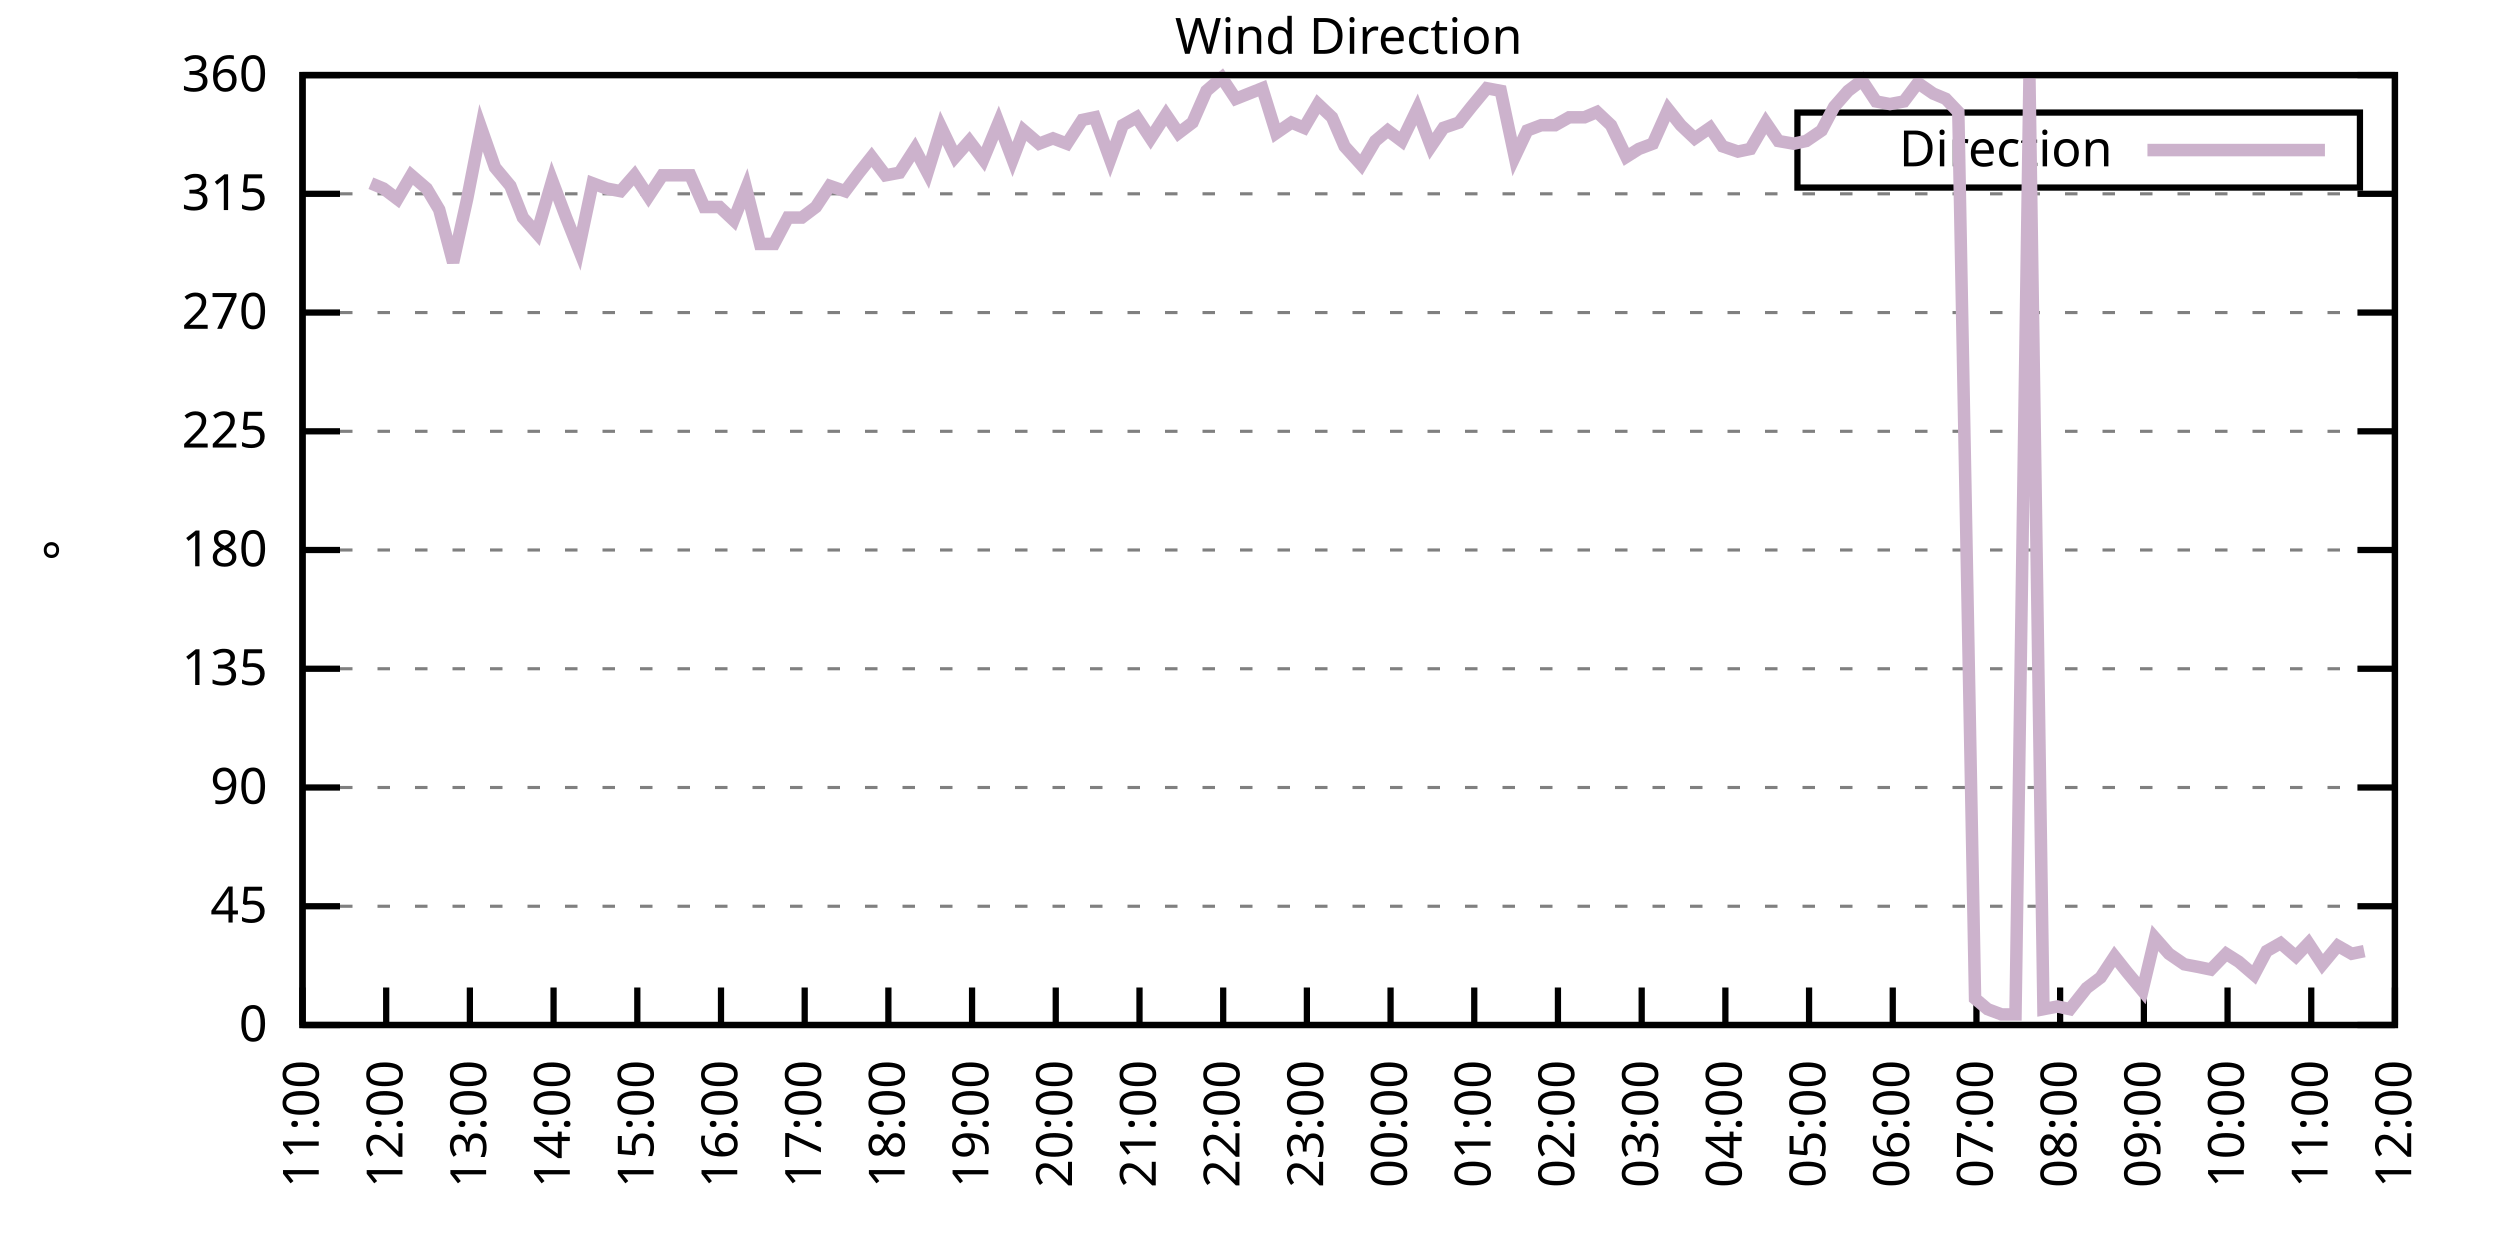
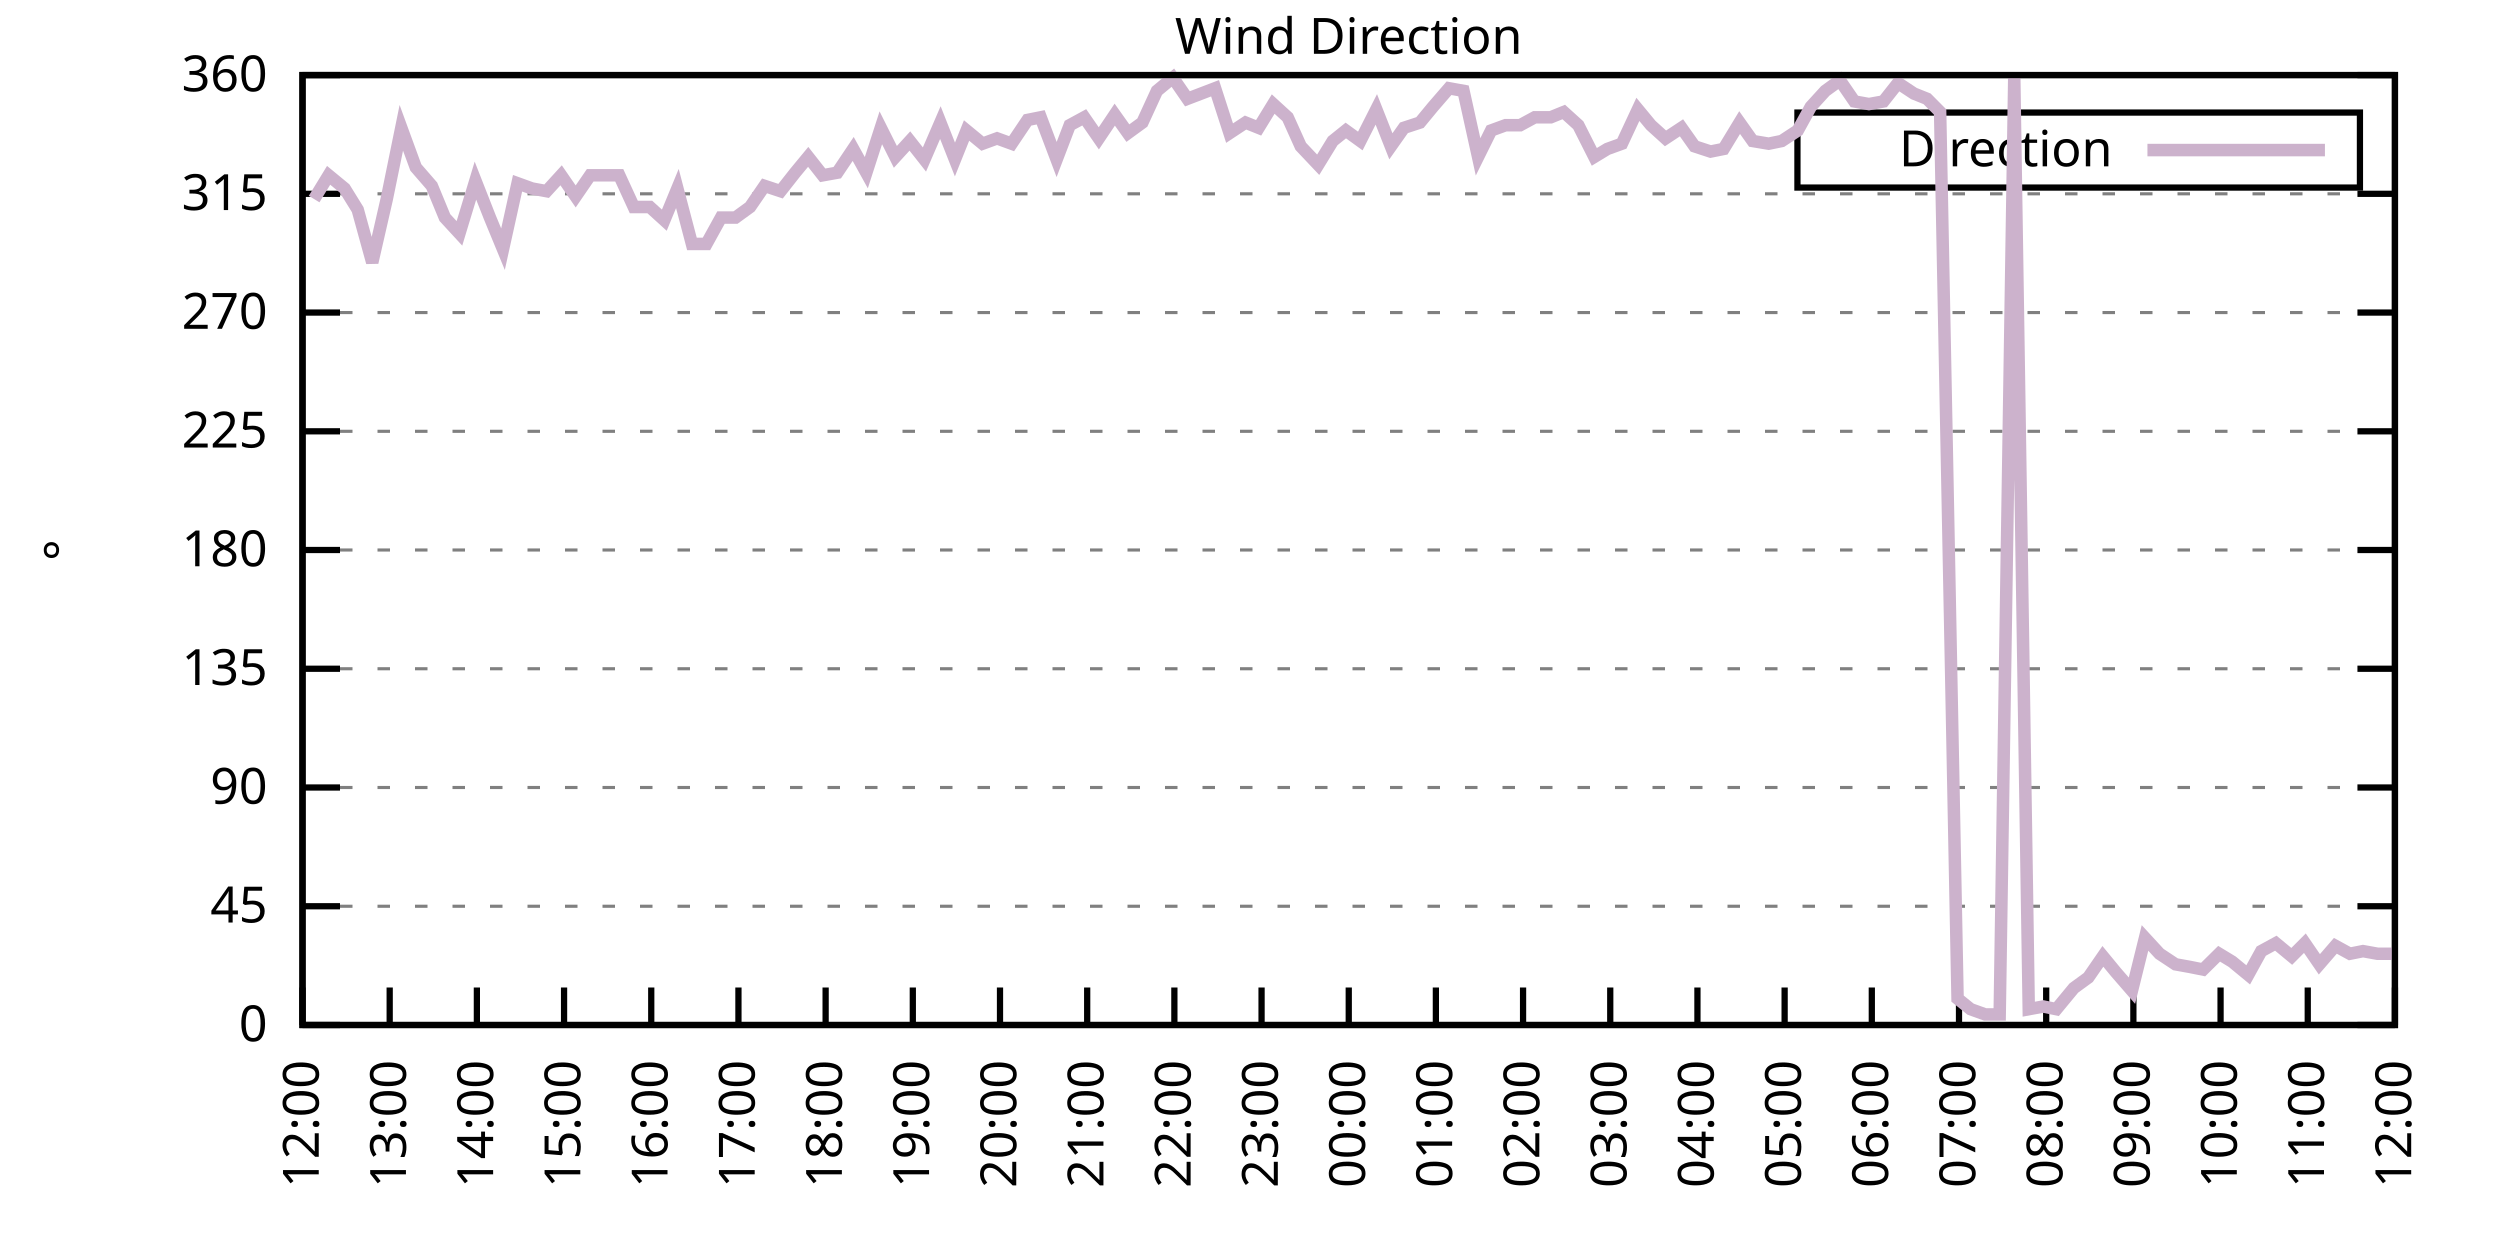
<svg xmlns="http://www.w3.org/2000/svg" xmlns:xlink="http://www.w3.org/1999/xlink" width="400" height="200" viewBox="0 0 400 200">
  <g id="gnuplot_canvas">
    <rect x="0" y="0" width="400" height="200" fill="none" />
    <defs>
      <circle id="gpDot" r="0.5" stroke-width="0.5" stroke="currentColor" />
      <path id="gpPt0" stroke-width="0.333" stroke="currentColor" d="M-1,0 h2 M0,-1 v2" />
      <path id="gpPt1" stroke-width="0.333" stroke="currentColor" d="M-1,-1 L1,1 M1,-1 L-1,1" />
      <path id="gpPt2" stroke-width="0.333" stroke="currentColor" d="M-1,0 L1,0 M0,-1 L0,1 M-1,-1 L1,1 M-1,1 L1,-1" />
      <rect id="gpPt3" stroke-width="0.333" stroke="currentColor" x="-1" y="-1" width="2" height="2" />
      <rect id="gpPt4" stroke-width="0.333" stroke="currentColor" fill="currentColor" x="-1" y="-1" width="2" height="2" />
      <circle id="gpPt5" stroke-width="0.333" stroke="currentColor" cx="0" cy="0" r="1" />
      <use xlink:href="#gpPt5" id="gpPt6" fill="currentColor" stroke="none" />
      <path id="gpPt7" stroke-width="0.333" stroke="currentColor" d="M0,-1.33 L-1.33,0.67 L1.33,0.67 z" />
      <use xlink:href="#gpPt7" id="gpPt8" fill="currentColor" stroke="none" />
      <use xlink:href="#gpPt7" id="gpPt9" stroke="currentColor" transform="rotate(180)" />
      <use xlink:href="#gpPt9" id="gpPt10" fill="currentColor" stroke="none" />
      <use xlink:href="#gpPt3" id="gpPt11" stroke="currentColor" transform="rotate(45)" />
      <use xlink:href="#gpPt11" id="gpPt12" fill="currentColor" stroke="none" />
      <path id="gpPt13" stroke-width="0.333" stroke="currentColor" d="M0,1.330 L1.265,0.411 L0.782,-1.067 L-0.782,-1.076 L-1.265,0.411 z" />
      <use xlink:href="#gpPt13" id="gpPt14" fill="currentColor" stroke="none" />
      <filter id="textbox" filterUnits="objectBoundingBox" x="0" y="0" height="1" width="1">
        <feFlood flood-color="white" flood-opacity="1" result="bgnd" />
        <feComposite in="SourceGraphic" in2="bgnd" operator="atop" />
      </filter>
      <filter id="greybox" filterUnits="objectBoundingBox" x="0" y="0" height="1" width="1">
        <feFlood flood-color="lightgrey" flood-opacity="1" result="grey" />
        <feComposite in="SourceGraphic" in2="grey" operator="atop" />
      </filter>
    </defs>
    <g fill="none" color="white" stroke="currentColor" stroke-width="1.00" stroke-linecap="butt" stroke-linejoin="miter">
</g>
    <g fill="none" color="black" stroke="currentColor" stroke-width="1.00" stroke-linecap="butt" stroke-linejoin="miter">
      <g stroke="none" shape-rendering="crispEdges">
        <polygon fill="rgb(255, 255, 255)" points="48.40,164.00 383.18,164.00 383.18,12.02 48.40,12.02 " />
      </g>
    </g>
    <g fill="none" color="black" stroke="currentColor" stroke-width="1.00" stroke-linecap="butt" stroke-linejoin="miter">
</g>
    <g fill="none" color="black" stroke="black" stroke-width="0.50" stroke-linecap="butt" stroke-linejoin="miter">
</g>
    <g fill="none" color="gray" stroke="currentColor" stroke-width="0.50" stroke-linecap="butt" stroke-linejoin="miter">
      <path stroke="gray" stroke-dasharray="2,4" class="gridline" d="M48.40,164.00 L383.19,164.00  " />
    </g>
    <g fill="none" color="gray" stroke="gray" stroke-width="1.00" stroke-linecap="butt" stroke-linejoin="miter">
</g>
    <g fill="none" color="black" stroke="currentColor" stroke-width="1.00" stroke-linecap="butt" stroke-linejoin="miter">
      <path stroke="black" d="M48.40,164.00 L54.40,164.00 M383.19,164.00 L377.19,164.00  " />
      <g transform="translate(42.80,166.60)" stroke="none" fill="black" font-family="Sans" font-size="8.00" text-anchor="end">
        <text>
          <tspan font-family="Sans"> 0</tspan>
        </text>
      </g>
    </g>
    <g fill="none" color="black" stroke="currentColor" stroke-width="1.00" stroke-linecap="butt" stroke-linejoin="miter">
</g>
    <g fill="none" color="black" stroke="black" stroke-width="0.50" stroke-linecap="butt" stroke-linejoin="miter">
</g>
    <g fill="none" color="gray" stroke="currentColor" stroke-width="0.50" stroke-linecap="butt" stroke-linejoin="miter">
      <path stroke="gray" stroke-dasharray="2,4" class="gridline" d="M48.40,145.00 L383.19,145.00  " />
    </g>
    <g fill="none" color="gray" stroke="gray" stroke-width="1.00" stroke-linecap="butt" stroke-linejoin="miter">
</g>
    <g fill="none" color="black" stroke="currentColor" stroke-width="1.00" stroke-linecap="butt" stroke-linejoin="miter">
      <path stroke="black" d="M48.40,145.00 L54.40,145.00 M383.19,145.00 L377.19,145.00  " />
      <g transform="translate(42.80,147.60)" stroke="none" fill="black" font-family="Sans" font-size="8.00" text-anchor="end">
        <text>
          <tspan font-family="Sans"> 45</tspan>
        </text>
      </g>
    </g>
    <g fill="none" color="black" stroke="currentColor" stroke-width="1.00" stroke-linecap="butt" stroke-linejoin="miter">
</g>
    <g fill="none" color="black" stroke="black" stroke-width="0.50" stroke-linecap="butt" stroke-linejoin="miter">
</g>
    <g fill="none" color="gray" stroke="currentColor" stroke-width="0.50" stroke-linecap="butt" stroke-linejoin="miter">
      <path stroke="gray" stroke-dasharray="2,4" class="gridline" d="M48.40,126.00 L383.19,126.00  " />
    </g>
    <g fill="none" color="gray" stroke="gray" stroke-width="1.00" stroke-linecap="butt" stroke-linejoin="miter">
</g>
    <g fill="none" color="black" stroke="currentColor" stroke-width="1.00" stroke-linecap="butt" stroke-linejoin="miter">
      <path stroke="black" d="M48.40,126.00 L54.40,126.00 M383.19,126.00 L377.19,126.00  " />
      <g transform="translate(42.80,128.60)" stroke="none" fill="black" font-family="Sans" font-size="8.00" text-anchor="end">
        <text>
          <tspan font-family="Sans"> 90</tspan>
        </text>
      </g>
    </g>
    <g fill="none" color="black" stroke="currentColor" stroke-width="1.00" stroke-linecap="butt" stroke-linejoin="miter">
</g>
    <g fill="none" color="black" stroke="black" stroke-width="0.50" stroke-linecap="butt" stroke-linejoin="miter">
</g>
    <g fill="none" color="gray" stroke="currentColor" stroke-width="0.50" stroke-linecap="butt" stroke-linejoin="miter">
      <path stroke="gray" stroke-dasharray="2,4" class="gridline" d="M48.40,107.00 L383.19,107.00  " />
    </g>
    <g fill="none" color="gray" stroke="gray" stroke-width="1.00" stroke-linecap="butt" stroke-linejoin="miter">
</g>
    <g fill="none" color="black" stroke="currentColor" stroke-width="1.00" stroke-linecap="butt" stroke-linejoin="miter">
      <path stroke="black" d="M48.40,107.00 L54.40,107.00 M383.19,107.00 L377.19,107.00  " />
      <g transform="translate(42.80,109.60)" stroke="none" fill="black" font-family="Sans" font-size="8.00" text-anchor="end">
        <text>
          <tspan font-family="Sans"> 135</tspan>
        </text>
      </g>
    </g>
    <g fill="none" color="black" stroke="currentColor" stroke-width="1.00" stroke-linecap="butt" stroke-linejoin="miter">
</g>
    <g fill="none" color="black" stroke="black" stroke-width="0.50" stroke-linecap="butt" stroke-linejoin="miter">
</g>
    <g fill="none" color="gray" stroke="currentColor" stroke-width="0.50" stroke-linecap="butt" stroke-linejoin="miter">
      <path stroke="gray" stroke-dasharray="2,4" class="gridline" d="M48.40,88.00 L383.19,88.00  " />
    </g>
    <g fill="none" color="gray" stroke="gray" stroke-width="1.00" stroke-linecap="butt" stroke-linejoin="miter">
</g>
    <g fill="none" color="black" stroke="currentColor" stroke-width="1.00" stroke-linecap="butt" stroke-linejoin="miter">
      <path stroke="black" d="M48.40,88.00 L54.40,88.00 M383.19,88.00 L377.19,88.00  " />
      <g transform="translate(42.80,90.60)" stroke="none" fill="black" font-family="Sans" font-size="8.00" text-anchor="end">
        <text>
          <tspan font-family="Sans"> 180</tspan>
        </text>
      </g>
    </g>
    <g fill="none" color="black" stroke="currentColor" stroke-width="1.00" stroke-linecap="butt" stroke-linejoin="miter">
</g>
    <g fill="none" color="black" stroke="black" stroke-width="0.50" stroke-linecap="butt" stroke-linejoin="miter">
</g>
    <g fill="none" color="gray" stroke="currentColor" stroke-width="0.50" stroke-linecap="butt" stroke-linejoin="miter">
      <path stroke="gray" stroke-dasharray="2,4" class="gridline" d="M48.40,69.01 L383.19,69.01  " />
    </g>
    <g fill="none" color="gray" stroke="gray" stroke-width="1.00" stroke-linecap="butt" stroke-linejoin="miter">
</g>
    <g fill="none" color="black" stroke="currentColor" stroke-width="1.00" stroke-linecap="butt" stroke-linejoin="miter">
      <path stroke="black" d="M48.40,69.01 L54.40,69.01 M383.19,69.01 L377.19,69.01  " />
      <g transform="translate(42.80,71.61)" stroke="none" fill="black" font-family="Sans" font-size="8.00" text-anchor="end">
        <text>
          <tspan font-family="Sans"> 225</tspan>
        </text>
      </g>
    </g>
    <g fill="none" color="black" stroke="currentColor" stroke-width="1.00" stroke-linecap="butt" stroke-linejoin="miter">
</g>
    <g fill="none" color="black" stroke="black" stroke-width="0.50" stroke-linecap="butt" stroke-linejoin="miter">
</g>
    <g fill="none" color="gray" stroke="currentColor" stroke-width="0.50" stroke-linecap="butt" stroke-linejoin="miter">
      <path stroke="gray" stroke-dasharray="2,4" class="gridline" d="M48.40,50.01 L383.19,50.01  " />
    </g>
    <g fill="none" color="gray" stroke="gray" stroke-width="1.00" stroke-linecap="butt" stroke-linejoin="miter">
</g>
    <g fill="none" color="black" stroke="currentColor" stroke-width="1.00" stroke-linecap="butt" stroke-linejoin="miter">
      <path stroke="black" d="M48.40,50.01 L54.40,50.01 M383.19,50.01 L377.19,50.01  " />
      <g transform="translate(42.80,52.61)" stroke="none" fill="black" font-family="Sans" font-size="8.00" text-anchor="end">
        <text>
          <tspan font-family="Sans"> 270</tspan>
        </text>
      </g>
    </g>
    <g fill="none" color="black" stroke="currentColor" stroke-width="1.00" stroke-linecap="butt" stroke-linejoin="miter">
</g>
    <g fill="none" color="black" stroke="black" stroke-width="0.50" stroke-linecap="butt" stroke-linejoin="miter">
</g>
    <g fill="none" color="gray" stroke="currentColor" stroke-width="0.50" stroke-linecap="butt" stroke-linejoin="miter">
      <path stroke="gray" stroke-dasharray="2,4" class="gridline" d="M48.40,31.01 L383.19,31.01  " />
    </g>
    <g fill="none" color="gray" stroke="gray" stroke-width="1.00" stroke-linecap="butt" stroke-linejoin="miter">
</g>
    <g fill="none" color="black" stroke="currentColor" stroke-width="1.00" stroke-linecap="butt" stroke-linejoin="miter">
      <path stroke="black" d="M48.40,31.01 L54.40,31.01 M383.19,31.01 L377.19,31.01  " />
      <g transform="translate(42.80,33.61)" stroke="none" fill="black" font-family="Sans" font-size="8.00" text-anchor="end">
        <text>
          <tspan font-family="Sans"> 315</tspan>
        </text>
      </g>
    </g>
    <g fill="none" color="black" stroke="currentColor" stroke-width="1.00" stroke-linecap="butt" stroke-linejoin="miter">
</g>
    <g fill="none" color="black" stroke="black" stroke-width="0.50" stroke-linecap="butt" stroke-linejoin="miter">
</g>
    <g fill="none" color="gray" stroke="currentColor" stroke-width="0.50" stroke-linecap="butt" stroke-linejoin="miter">
      <path stroke="gray" stroke-dasharray="2,4" class="gridline" d="M48.40,12.01 L383.19,12.01  " />
    </g>
    <g fill="none" color="gray" stroke="gray" stroke-width="1.00" stroke-linecap="butt" stroke-linejoin="miter">
</g>
    <g fill="none" color="black" stroke="currentColor" stroke-width="1.00" stroke-linecap="butt" stroke-linejoin="miter">
      <path stroke="black" d="M48.40,12.01 L54.40,12.01 M383.19,12.01 L377.19,12.01  " />
      <g transform="translate(42.80,14.61)" stroke="none" fill="black" font-family="Sans" font-size="8.00" text-anchor="end">
        <text>
          <tspan font-family="Sans"> 360</tspan>
        </text>
      </g>
    </g>
    <g fill="none" color="black" stroke="currentColor" stroke-width="1.00" stroke-linecap="butt" stroke-linejoin="miter">
      <path stroke="black" d="M48.40,164.00 L48.40,158.00  " />
      <g transform="translate(51.00,169.60) rotate(270.00)" stroke="none" fill="black" font-family="Sans" font-size="8.00" text-anchor="end">
        <text>
-           <tspan font-family="Sans">11:00</tspan>
-         </text>
-       </g>
-     </g>
-     <g fill="none" color="black" stroke="currentColor" stroke-width="1.00" stroke-linecap="butt" stroke-linejoin="miter">
-       <path stroke="black" d="M61.79,164.00 L61.79,158.00  " />
-       <g transform="translate(64.39,169.60) rotate(270.00)" stroke="none" fill="black" font-family="Sans" font-size="8.00" text-anchor="end">
-         <text>
          <tspan font-family="Sans">12:00</tspan>
        </text>
      </g>
    </g>
    <g fill="none" color="black" stroke="currentColor" stroke-width="1.00" stroke-linecap="butt" stroke-linejoin="miter">
-       <path stroke="black" d="M75.18,164.00 L75.18,158.00  " />
-       <g transform="translate(77.78,169.60) rotate(270.00)" stroke="none" fill="black" font-family="Sans" font-size="8.00" text-anchor="end">
+       <path stroke="black" d="M62.35,164.00 L62.35,158.00  " />
+       <g transform="translate(64.95,169.60) rotate(270.00)" stroke="none" fill="black" font-family="Sans" font-size="8.00" text-anchor="end">
        <text>
          <tspan font-family="Sans">13:00</tspan>
        </text>
      </g>
    </g>
    <g fill="none" color="black" stroke="currentColor" stroke-width="1.00" stroke-linecap="butt" stroke-linejoin="miter">
-       <path stroke="black" d="M88.57,164.00 L88.57,158.00  " />
-       <g transform="translate(91.17,169.60) rotate(270.00)" stroke="none" fill="black" font-family="Sans" font-size="8.00" text-anchor="end">
+       <path stroke="black" d="M76.30,164.00 L76.30,158.00  " />
+       <g transform="translate(78.90,169.60) rotate(270.00)" stroke="none" fill="black" font-family="Sans" font-size="8.00" text-anchor="end">
        <text>
          <tspan font-family="Sans">14:00</tspan>
        </text>
      </g>
    </g>
    <g fill="none" color="black" stroke="currentColor" stroke-width="1.00" stroke-linecap="butt" stroke-linejoin="miter">
-       <path stroke="black" d="M101.97,164.00 L101.97,158.00  " />
-       <g transform="translate(104.57,169.60) rotate(270.00)" stroke="none" fill="black" font-family="Sans" font-size="8.00" text-anchor="end">
+       <path stroke="black" d="M90.25,164.00 L90.25,158.00  " />
+       <g transform="translate(92.85,169.60) rotate(270.00)" stroke="none" fill="black" font-family="Sans" font-size="8.00" text-anchor="end">
        <text>
          <tspan font-family="Sans">15:00</tspan>
        </text>
      </g>
    </g>
    <g fill="none" color="black" stroke="currentColor" stroke-width="1.00" stroke-linecap="butt" stroke-linejoin="miter">
-       <path stroke="black" d="M115.36,164.00 L115.36,158.00  " />
-       <g transform="translate(117.96,169.60) rotate(270.00)" stroke="none" fill="black" font-family="Sans" font-size="8.00" text-anchor="end">
+       <path stroke="black" d="M104.20,164.00 L104.20,158.00  " />
+       <g transform="translate(106.80,169.60) rotate(270.00)" stroke="none" fill="black" font-family="Sans" font-size="8.00" text-anchor="end">
        <text>
          <tspan font-family="Sans">16:00</tspan>
        </text>
      </g>
    </g>
    <g fill="none" color="black" stroke="currentColor" stroke-width="1.00" stroke-linecap="butt" stroke-linejoin="miter">
-       <path stroke="black" d="M128.75,164.00 L128.75,158.00  " />
-       <g transform="translate(131.35,169.60) rotate(270.00)" stroke="none" fill="black" font-family="Sans" font-size="8.00" text-anchor="end">
+       <path stroke="black" d="M118.15,164.00 L118.15,158.00  " />
+       <g transform="translate(120.75,169.60) rotate(270.00)" stroke="none" fill="black" font-family="Sans" font-size="8.00" text-anchor="end">
        <text>
          <tspan font-family="Sans">17:00</tspan>
        </text>
      </g>
    </g>
    <g fill="none" color="black" stroke="currentColor" stroke-width="1.00" stroke-linecap="butt" stroke-linejoin="miter">
-       <path stroke="black" d="M142.14,164.00 L142.14,158.00  " />
-       <g transform="translate(144.74,169.60) rotate(270.00)" stroke="none" fill="black" font-family="Sans" font-size="8.00" text-anchor="end">
+       <path stroke="black" d="M132.10,164.00 L132.10,158.00  " />
+       <g transform="translate(134.70,169.60) rotate(270.00)" stroke="none" fill="black" font-family="Sans" font-size="8.00" text-anchor="end">
        <text>
          <tspan font-family="Sans">18:00</tspan>
        </text>
      </g>
    </g>
    <g fill="none" color="black" stroke="currentColor" stroke-width="1.00" stroke-linecap="butt" stroke-linejoin="miter">
-       <path stroke="black" d="M155.53,164.00 L155.53,158.00  " />
-       <g transform="translate(158.13,169.60) rotate(270.00)" stroke="none" fill="black" font-family="Sans" font-size="8.00" text-anchor="end">
+       <path stroke="black" d="M146.05,164.00 L146.05,158.00  " />
+       <g transform="translate(148.65,169.60) rotate(270.00)" stroke="none" fill="black" font-family="Sans" font-size="8.00" text-anchor="end">
        <text>
          <tspan font-family="Sans">19:00</tspan>
        </text>
      </g>
    </g>
    <g fill="none" color="black" stroke="currentColor" stroke-width="1.00" stroke-linecap="butt" stroke-linejoin="miter">
-       <path stroke="black" d="M168.92,164.00 L168.92,158.00  " />
-       <g transform="translate(171.52,169.60) rotate(270.00)" stroke="none" fill="black" font-family="Sans" font-size="8.00" text-anchor="end">
+       <path stroke="black" d="M160.00,164.00 L160.00,158.00  " />
+       <g transform="translate(162.60,169.60) rotate(270.00)" stroke="none" fill="black" font-family="Sans" font-size="8.00" text-anchor="end">
        <text>
          <tspan font-family="Sans">20:00</tspan>
        </text>
      </g>
    </g>
    <g fill="none" color="black" stroke="currentColor" stroke-width="1.00" stroke-linecap="butt" stroke-linejoin="miter">
-       <path stroke="black" d="M182.32,164.00 L182.32,158.00  " />
-       <g transform="translate(184.92,169.60) rotate(270.00)" stroke="none" fill="black" font-family="Sans" font-size="8.00" text-anchor="end">
+       <path stroke="black" d="M173.95,164.00 L173.95,158.00  " />
+       <g transform="translate(176.55,169.60) rotate(270.00)" stroke="none" fill="black" font-family="Sans" font-size="8.00" text-anchor="end">
        <text>
          <tspan font-family="Sans">21:00</tspan>
        </text>
      </g>
    </g>
    <g fill="none" color="black" stroke="currentColor" stroke-width="1.00" stroke-linecap="butt" stroke-linejoin="miter">
-       <path stroke="black" d="M195.71,164.00 L195.71,158.00  " />
-       <g transform="translate(198.31,169.60) rotate(270.00)" stroke="none" fill="black" font-family="Sans" font-size="8.00" text-anchor="end">
+       <path stroke="black" d="M187.90,164.00 L187.90,158.00  " />
+       <g transform="translate(190.50,169.60) rotate(270.00)" stroke="none" fill="black" font-family="Sans" font-size="8.00" text-anchor="end">
        <text>
          <tspan font-family="Sans">22:00</tspan>
        </text>
      </g>
    </g>
    <g fill="none" color="black" stroke="currentColor" stroke-width="1.00" stroke-linecap="butt" stroke-linejoin="miter">
-       <path stroke="black" d="M209.10,164.00 L209.10,158.00  " />
-       <g transform="translate(211.70,169.60) rotate(270.00)" stroke="none" fill="black" font-family="Sans" font-size="8.00" text-anchor="end">
+       <path stroke="black" d="M201.85,164.00 L201.85,158.00  " />
+       <g transform="translate(204.45,169.60) rotate(270.00)" stroke="none" fill="black" font-family="Sans" font-size="8.00" text-anchor="end">
        <text>
          <tspan font-family="Sans">23:00</tspan>
        </text>
      </g>
    </g>
    <g fill="none" color="black" stroke="currentColor" stroke-width="1.00" stroke-linecap="butt" stroke-linejoin="miter">
-       <path stroke="black" d="M222.49,164.00 L222.49,158.00  " />
-       <g transform="translate(225.09,169.60) rotate(270.00)" stroke="none" fill="black" font-family="Sans" font-size="8.00" text-anchor="end">
+       <path stroke="black" d="M215.80,164.00 L215.80,158.00  " />
+       <g transform="translate(218.40,169.60) rotate(270.00)" stroke="none" fill="black" font-family="Sans" font-size="8.00" text-anchor="end">
        <text>
          <tspan font-family="Sans">00:00</tspan>
        </text>
      </g>
    </g>
    <g fill="none" color="black" stroke="currentColor" stroke-width="1.00" stroke-linecap="butt" stroke-linejoin="miter">
-       <path stroke="black" d="M235.88,164.00 L235.88,158.00  " />
-       <g transform="translate(238.48,169.60) rotate(270.00)" stroke="none" fill="black" font-family="Sans" font-size="8.00" text-anchor="end">
+       <path stroke="black" d="M229.74,164.00 L229.74,158.00  " />
+       <g transform="translate(232.34,169.60) rotate(270.00)" stroke="none" fill="black" font-family="Sans" font-size="8.00" text-anchor="end">
        <text>
          <tspan font-family="Sans">01:00</tspan>
        </text>
      </g>
    </g>
    <g fill="none" color="black" stroke="currentColor" stroke-width="1.00" stroke-linecap="butt" stroke-linejoin="miter">
-       <path stroke="black" d="M249.27,164.00 L249.27,158.00  " />
-       <g transform="translate(251.87,169.60) rotate(270.00)" stroke="none" fill="black" font-family="Sans" font-size="8.00" text-anchor="end">
+       <path stroke="black" d="M243.69,164.00 L243.69,158.00  " />
+       <g transform="translate(246.29,169.60) rotate(270.00)" stroke="none" fill="black" font-family="Sans" font-size="8.00" text-anchor="end">
        <text>
          <tspan font-family="Sans">02:00</tspan>
        </text>
      </g>
    </g>
    <g fill="none" color="black" stroke="currentColor" stroke-width="1.00" stroke-linecap="butt" stroke-linejoin="miter">
-       <path stroke="black" d="M262.67,164.00 L262.67,158.00  " />
-       <g transform="translate(265.27,169.60) rotate(270.00)" stroke="none" fill="black" font-family="Sans" font-size="8.00" text-anchor="end">
+       <path stroke="black" d="M257.64,164.00 L257.64,158.00  " />
+       <g transform="translate(260.24,169.60) rotate(270.00)" stroke="none" fill="black" font-family="Sans" font-size="8.00" text-anchor="end">
        <text>
          <tspan font-family="Sans">03:00</tspan>
        </text>
      </g>
    </g>
    <g fill="none" color="black" stroke="currentColor" stroke-width="1.00" stroke-linecap="butt" stroke-linejoin="miter">
-       <path stroke="black" d="M276.06,164.00 L276.06,158.00  " />
-       <g transform="translate(278.66,169.60) rotate(270.00)" stroke="none" fill="black" font-family="Sans" font-size="8.00" text-anchor="end">
+       <path stroke="black" d="M271.59,164.00 L271.59,158.00  " />
+       <g transform="translate(274.19,169.60) rotate(270.00)" stroke="none" fill="black" font-family="Sans" font-size="8.00" text-anchor="end">
        <text>
          <tspan font-family="Sans">04:00</tspan>
        </text>
      </g>
    </g>
    <g fill="none" color="black" stroke="currentColor" stroke-width="1.00" stroke-linecap="butt" stroke-linejoin="miter">
-       <path stroke="black" d="M289.45,164.00 L289.45,158.00  " />
-       <g transform="translate(292.05,169.60) rotate(270.00)" stroke="none" fill="black" font-family="Sans" font-size="8.00" text-anchor="end">
+       <path stroke="black" d="M285.54,164.00 L285.54,158.00  " />
+       <g transform="translate(288.14,169.60) rotate(270.00)" stroke="none" fill="black" font-family="Sans" font-size="8.00" text-anchor="end">
        <text>
          <tspan font-family="Sans">05:00</tspan>
        </text>
      </g>
    </g>
    <g fill="none" color="black" stroke="currentColor" stroke-width="1.00" stroke-linecap="butt" stroke-linejoin="miter">
-       <path stroke="black" d="M302.84,164.00 L302.84,158.00  " />
-       <g transform="translate(305.44,169.60) rotate(270.00)" stroke="none" fill="black" font-family="Sans" font-size="8.00" text-anchor="end">
+       <path stroke="black" d="M299.49,164.00 L299.49,158.00  " />
+       <g transform="translate(302.09,169.60) rotate(270.00)" stroke="none" fill="black" font-family="Sans" font-size="8.00" text-anchor="end">
        <text>
          <tspan font-family="Sans">06:00</tspan>
        </text>
      </g>
    </g>
    <g fill="none" color="black" stroke="currentColor" stroke-width="1.00" stroke-linecap="butt" stroke-linejoin="miter">
-       <path stroke="black" d="M316.23,164.00 L316.23,158.00  " />
-       <g transform="translate(318.83,169.60) rotate(270.00)" stroke="none" fill="black" font-family="Sans" font-size="8.00" text-anchor="end">
+       <path stroke="black" d="M313.44,164.00 L313.44,158.00  " />
+       <g transform="translate(316.04,169.60) rotate(270.00)" stroke="none" fill="black" font-family="Sans" font-size="8.00" text-anchor="end">
        <text>
          <tspan font-family="Sans">07:00</tspan>
        </text>
      </g>
    </g>
    <g fill="none" color="black" stroke="currentColor" stroke-width="1.00" stroke-linecap="butt" stroke-linejoin="miter">
-       <path stroke="black" d="M329.62,164.00 L329.62,158.00  " />
-       <g transform="translate(332.22,169.60) rotate(270.00)" stroke="none" fill="black" font-family="Sans" font-size="8.00" text-anchor="end">
+       <path stroke="black" d="M327.39,164.00 L327.39,158.00  " />
+       <g transform="translate(329.99,169.60) rotate(270.00)" stroke="none" fill="black" font-family="Sans" font-size="8.00" text-anchor="end">
        <text>
          <tspan font-family="Sans">08:00</tspan>
        </text>
      </g>
    </g>
    <g fill="none" color="black" stroke="currentColor" stroke-width="1.00" stroke-linecap="butt" stroke-linejoin="miter">
-       <path stroke="black" d="M343.02,164.00 L343.02,158.00  " />
-       <g transform="translate(345.62,169.60) rotate(270.00)" stroke="none" fill="black" font-family="Sans" font-size="8.00" text-anchor="end">
+       <path stroke="black" d="M341.34,164.00 L341.34,158.00  " />
+       <g transform="translate(343.94,169.60) rotate(270.00)" stroke="none" fill="black" font-family="Sans" font-size="8.00" text-anchor="end">
        <text>
          <tspan font-family="Sans">09:00</tspan>
        </text>
      </g>
    </g>
    <g fill="none" color="black" stroke="currentColor" stroke-width="1.00" stroke-linecap="butt" stroke-linejoin="miter">
-       <path stroke="black" d="M356.41,164.00 L356.41,158.00  " />
-       <g transform="translate(359.01,169.60) rotate(270.00)" stroke="none" fill="black" font-family="Sans" font-size="8.00" text-anchor="end">
+       <path stroke="black" d="M355.29,164.00 L355.29,158.00  " />
+       <g transform="translate(357.89,169.60) rotate(270.00)" stroke="none" fill="black" font-family="Sans" font-size="8.00" text-anchor="end">
        <text>
          <tspan font-family="Sans">10:00</tspan>
        </text>
      </g>
    </g>
    <g fill="none" color="black" stroke="currentColor" stroke-width="1.00" stroke-linecap="butt" stroke-linejoin="miter">
-       <path stroke="black" d="M369.80,164.00 L369.80,158.00  " />
-       <g transform="translate(372.40,169.60) rotate(270.00)" stroke="none" fill="black" font-family="Sans" font-size="8.00" text-anchor="end">
+       <path stroke="black" d="M369.24,164.00 L369.24,158.00  " />
+       <g transform="translate(371.84,169.60) rotate(270.00)" stroke="none" fill="black" font-family="Sans" font-size="8.00" text-anchor="end">
        <text>
          <tspan font-family="Sans">11:00</tspan>
        </text>
      </g>
    </g>
    <g fill="none" color="black" stroke="currentColor" stroke-width="1.00" stroke-linecap="butt" stroke-linejoin="miter">
      <path stroke="black" d="M383.19,164.00 L383.19,158.00  " />
      <g transform="translate(385.79,169.60) rotate(270.00)" stroke="none" fill="black" font-family="Sans" font-size="8.00" text-anchor="end">
        <text>
          <tspan font-family="Sans">12:00</tspan>
        </text>
      </g>
    </g>
    <g fill="none" color="black" stroke="currentColor" stroke-width="1.00" stroke-linecap="butt" stroke-linejoin="miter">
</g>
    <g fill="none" color="black" stroke="currentColor" stroke-width="1.00" stroke-linecap="butt" stroke-linejoin="miter">
      <path stroke="black" d="M48.40,12.01 L48.40,164.00 L383.19,164.00 L383.19,12.01 L48.40,12.01 Z  " />
    </g>
    <g fill="none" color="black" stroke="currentColor" stroke-width="1.00" stroke-linecap="butt" stroke-linejoin="miter">
</g>
    <g fill="none" color="black" stroke="currentColor" stroke-width="1.00" stroke-linecap="butt" stroke-linejoin="miter">
      <path stroke="black" d="M287.59,30.01 L287.59,18.01 L377.59,18.01 L377.59,30.01 L287.59,30.01 Z  " />
    </g>
    <g id="Wind_direction_plot_1">
      <g fill="none" color="white" stroke="black" stroke-width="2.00" stroke-linecap="butt" stroke-linejoin="miter">
</g>
      <g fill="none" color="black" stroke="currentColor" stroke-width="2.00" stroke-linecap="butt" stroke-linejoin="miter">
        <g transform="translate(337.99,26.61)" stroke="none" fill="black" font-family="Sans" font-size="8.00" text-anchor="end">
          <text>
            <tspan font-family="Sans">Direction</tspan>
          </text>
        </g>
      </g>
      <g fill="none" color="black" stroke="currentColor" stroke-width="2.00" stroke-linecap="butt" stroke-linejoin="miter">
-         <path stroke="rgb(204, 178, 204)" d="M343.59,24.01 L371.99,24.01 M59.34,29.32 L61.35,30.16 L63.58,31.85 L65.81,28.05 L68.26,30.16 L70.27,33.54   L72.50,41.99 L74.74,31.85 L76.97,20.45 L79.20,26.79 L81.66,29.74 L83.66,34.81 L85.90,37.34 L88.35,28.90   L90.58,34.81 L92.59,39.87 L94.82,29.32 L97.06,30.16 L99.29,30.59 L101.52,28.05 L103.75,31.43 L105.98,28.05   L108.22,28.05 L110.45,28.05 L112.68,33.12 L115.13,33.12 L117.37,35.23 L119.38,30.16 L121.61,39.03 L123.84,39.03   L126.07,34.81 L128.30,34.81 L130.54,33.12 L132.77,29.74 L135.22,30.59 L137.45,27.63 L139.46,25.10 L141.69,28.05   L143.93,27.63 L146.38,23.83 L148.39,27.63 L150.62,20.45 L152.85,25.10 L155.09,22.56 L157.32,25.52 L159.77,19.61   L162.01,25.52 L163.79,20.88 L166.25,22.99 L168.48,22.14 L170.71,22.99 L173.17,19.19 L175.17,18.77 L177.63,25.52   L179.64,20.03 L181.87,18.77 L184.10,22.14 L186.56,18.34 L188.57,21.30 L190.80,19.61 L193.03,14.54 L195.48,12.43   L197.72,15.81 L201.96,14.12 L204.19,21.30 L206.64,19.61 L208.65,20.45 L210.88,16.65 L213.12,18.77 L215.13,23.41   L217.80,26.36 L220.04,22.56 L222.04,20.88 L224.28,22.56 L226.73,17.50 L228.96,23.41 L230.97,20.45 L233.43,19.61   L235.44,17.08 L237.89,14.12 L240.12,14.54 L242.36,25.10 L244.36,20.88 L246.60,20.03 L248.83,20.03 L251.06,18.77   L253.51,18.77 L255.52,17.92 L257.76,20.03 L260.21,25.10 L262.22,23.83 L264.45,22.99 L266.91,17.50 L268.92,20.03   L271.15,22.14 L273.60,20.45 L275.61,23.41 L278.07,24.25 L280.07,23.83 L282.53,19.61 L284.54,22.56 L286.99,22.99   L289.00,22.56 L291.46,20.88 L293.47,17.08 L295.70,14.54 L297.93,12.85 L300.16,16.23 L302.39,16.65 L304.63,16.23   L306.86,13.28 L309.31,14.97 L311.32,15.81 L313.33,17.92 L316.01,159.78 L318.02,161.47 L320.25,162.31 L322.48,162.31   L324.71,12.43 L326.95,161.47 L329.18,161.04 L331.19,161.47 L333.86,158.09 L336.10,156.40 L338.33,153.02 L340.34,155.56   L342.79,158.51 L344.80,150.07 L347.03,152.60 L349.49,154.29 L351.72,154.71 L353.73,155.13 L356.18,152.60 L358.19,153.87   L360.65,155.98 L362.66,152.18 L364.89,150.91 L367.34,153.02 L369.35,150.91 L371.58,154.29 L374.04,151.33 L376.27,152.60   L378.28,152.18  " />
+         <path stroke="rgb(204, 178, 204)" d="M343.59,24.01 L371.99,24.01 M50.26,31.85 L52.58,28.05 L55.14,30.16 L57.23,33.54 L59.56,41.99 L61.88,31.85   L64.21,20.45 L66.53,26.79 L69.09,29.74 L71.18,34.81 L73.51,37.34 L76.07,28.90 L78.39,34.81 L80.48,39.87   L82.81,29.32 L85.13,30.16 L87.46,30.59 L89.78,28.05 L92.11,31.43 L94.43,28.05 L96.76,28.05 L99.08,28.05   L101.41,33.12 L103.97,33.12 L106.29,35.23 L108.38,30.16 L110.71,39.03 L113.03,39.03 L115.36,34.81 L117.68,34.81   L120.01,33.12 L122.33,29.74 L124.89,30.59 L127.22,27.63 L129.31,25.10 L131.63,28.05 L133.96,27.63 L136.51,23.83   L138.61,27.63 L140.93,20.45 L143.26,25.10 L145.58,22.56 L147.91,25.52 L150.46,19.61 L152.79,25.52 L154.65,20.88   L157.21,22.99 L159.53,22.14 L161.86,22.99 L164.41,19.19 L166.51,18.77 L169.06,25.52 L171.16,20.03 L173.48,18.77   L175.81,22.14 L178.36,18.34 L180.46,21.30 L182.78,19.61 L185.11,14.54 L187.66,12.43 L189.99,15.81 L194.41,14.12   L196.73,21.30 L199.29,19.61 L201.38,20.45 L203.71,16.65 L206.03,18.77 L208.12,23.41 L210.91,26.36 L213.24,22.56   L215.33,20.88 L217.65,22.56 L220.21,17.50 L222.54,23.41 L224.63,20.45 L227.19,19.61 L229.28,17.08 L231.84,14.12   L234.16,14.54 L236.49,25.10 L238.58,20.88 L240.90,20.03 L243.23,20.03 L245.55,18.77 L248.11,18.77 L250.20,17.92   L252.53,20.03 L255.09,25.10 L257.18,23.83 L259.50,22.99 L262.06,17.50 L264.15,20.03 L266.48,22.14 L269.04,20.45   L271.13,23.41 L273.69,24.25 L275.78,23.83 L278.34,19.61 L280.43,22.56 L282.99,22.99 L285.08,22.56 L287.64,20.88   L289.73,17.08 L292.05,14.54 L294.38,12.85 L296.70,16.23 L299.03,16.65 L301.35,16.23 L303.68,13.28 L306.23,14.97   L308.33,15.81 L310.42,17.92 L313.21,159.78 L315.30,161.47 L317.63,162.31 L319.95,162.31 L322.28,12.43 L324.60,161.47   L326.93,161.04 L329.02,161.47 L331.81,158.09 L334.13,156.40 L336.46,153.02 L338.55,155.56 L341.11,158.51 L343.20,150.07   L345.53,152.60 L348.08,154.29 L350.41,154.71 L352.50,155.13 L355.06,152.60 L357.15,153.87 L359.71,155.98 L361.80,152.18   L364.13,150.91 L366.68,153.02 L368.78,150.91 L371.10,154.29 L373.66,151.33 L375.98,152.60 L378.08,152.18 L380.40,152.60   L382.96,152.60  " />
      </g>
    </g>
    <g fill="none" color="black" stroke="currentColor" stroke-width="2.00" stroke-linecap="butt" stroke-linejoin="miter">
</g>
    <g fill="none" color="black" stroke="black" stroke-width="1.00" stroke-linecap="butt" stroke-linejoin="miter">
</g>
    <g fill="none" color="black" stroke="currentColor" stroke-width="1.00" stroke-linecap="butt" stroke-linejoin="miter">
      <path stroke="black" d="M48.40,12.01 L48.40,164.00 L383.19,164.00 L383.19,12.01 L48.40,12.01 Z  " />
      <g transform="translate(12.80,88.01) rotate(270.00)" stroke="none" fill="black" font-family="Sans" font-size="8.00" text-anchor="middle">
        <text>
          <tspan font-family="Sans">°</tspan>
        </text>
      </g>
    </g>
    <g fill="none" color="black" stroke="currentColor" stroke-width="1.00" stroke-linecap="butt" stroke-linejoin="miter">
</g>
    <g fill="none" color="black" stroke="currentColor" stroke-width="1.00" stroke-linecap="butt" stroke-linejoin="miter">
      <g transform="translate(215.79,8.61)" stroke="none" fill="black" font-family="Sans" font-size="8.00" text-anchor="middle">
        <text>
          <tspan font-family="Sans">Wind Direction</tspan>
        </text>
      </g>
    </g>
    <g fill="none" color="black" stroke="currentColor" stroke-width="1.00" stroke-linecap="butt" stroke-linejoin="miter">
</g>
  </g>
</svg>
